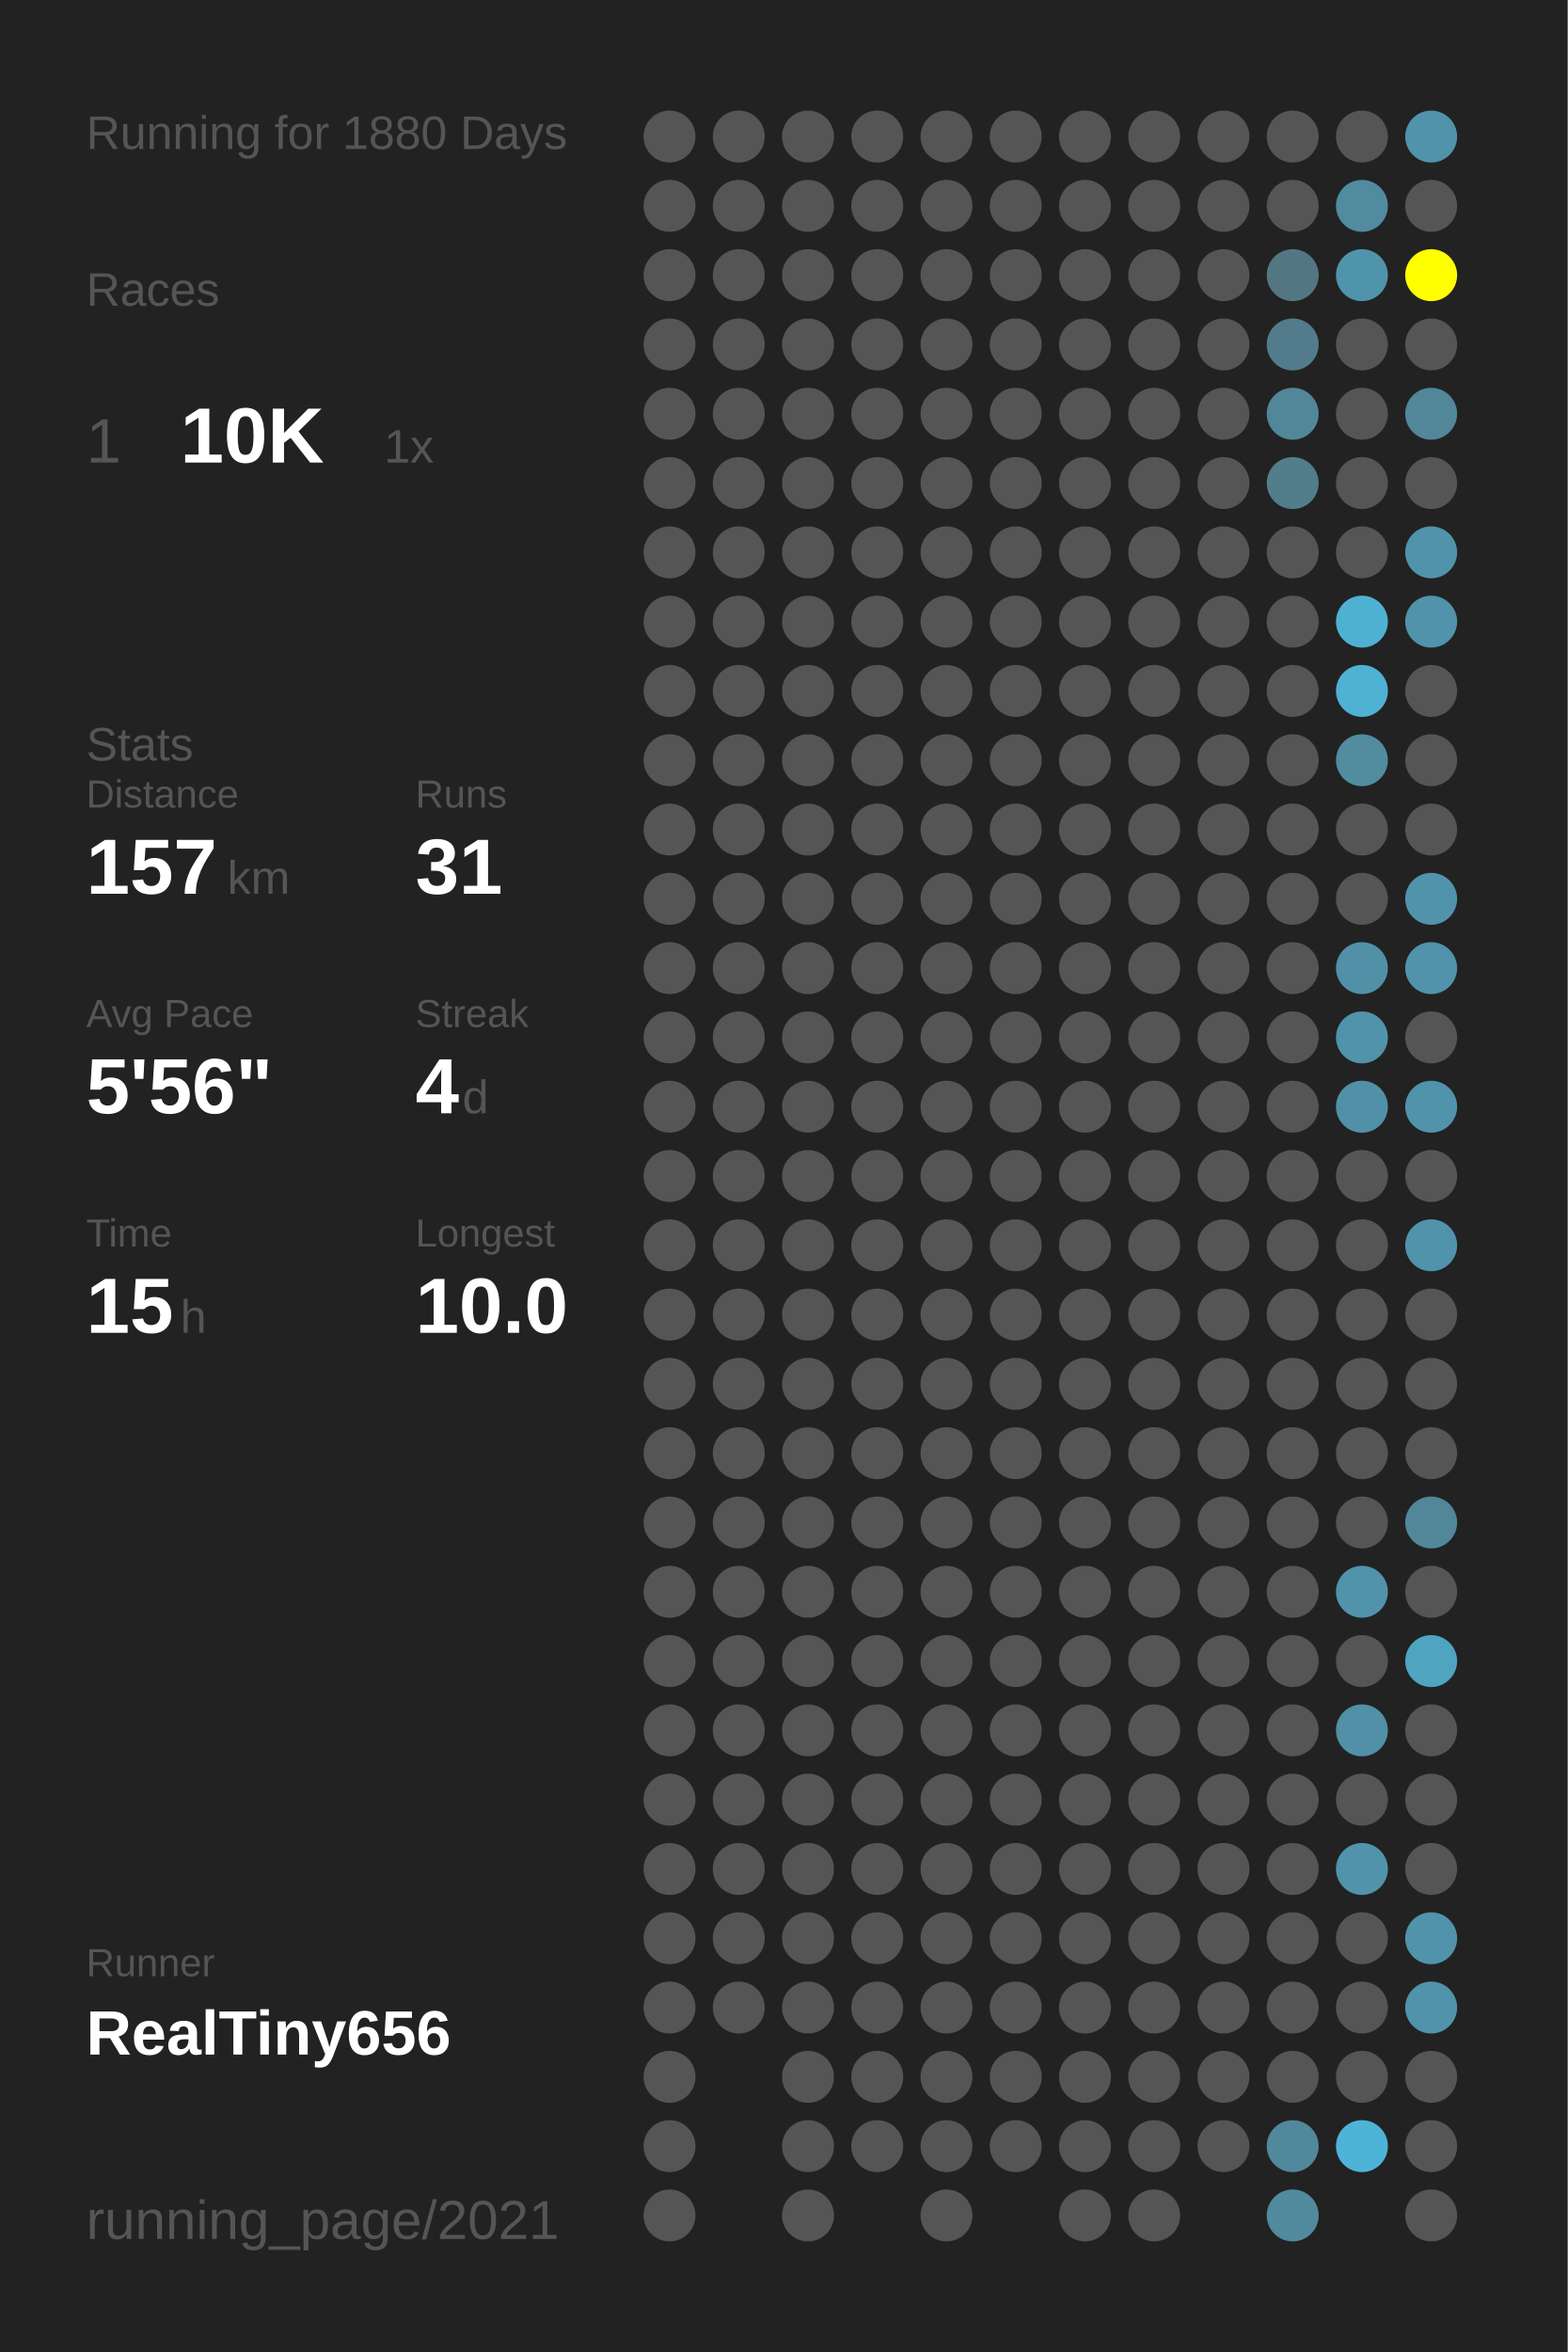
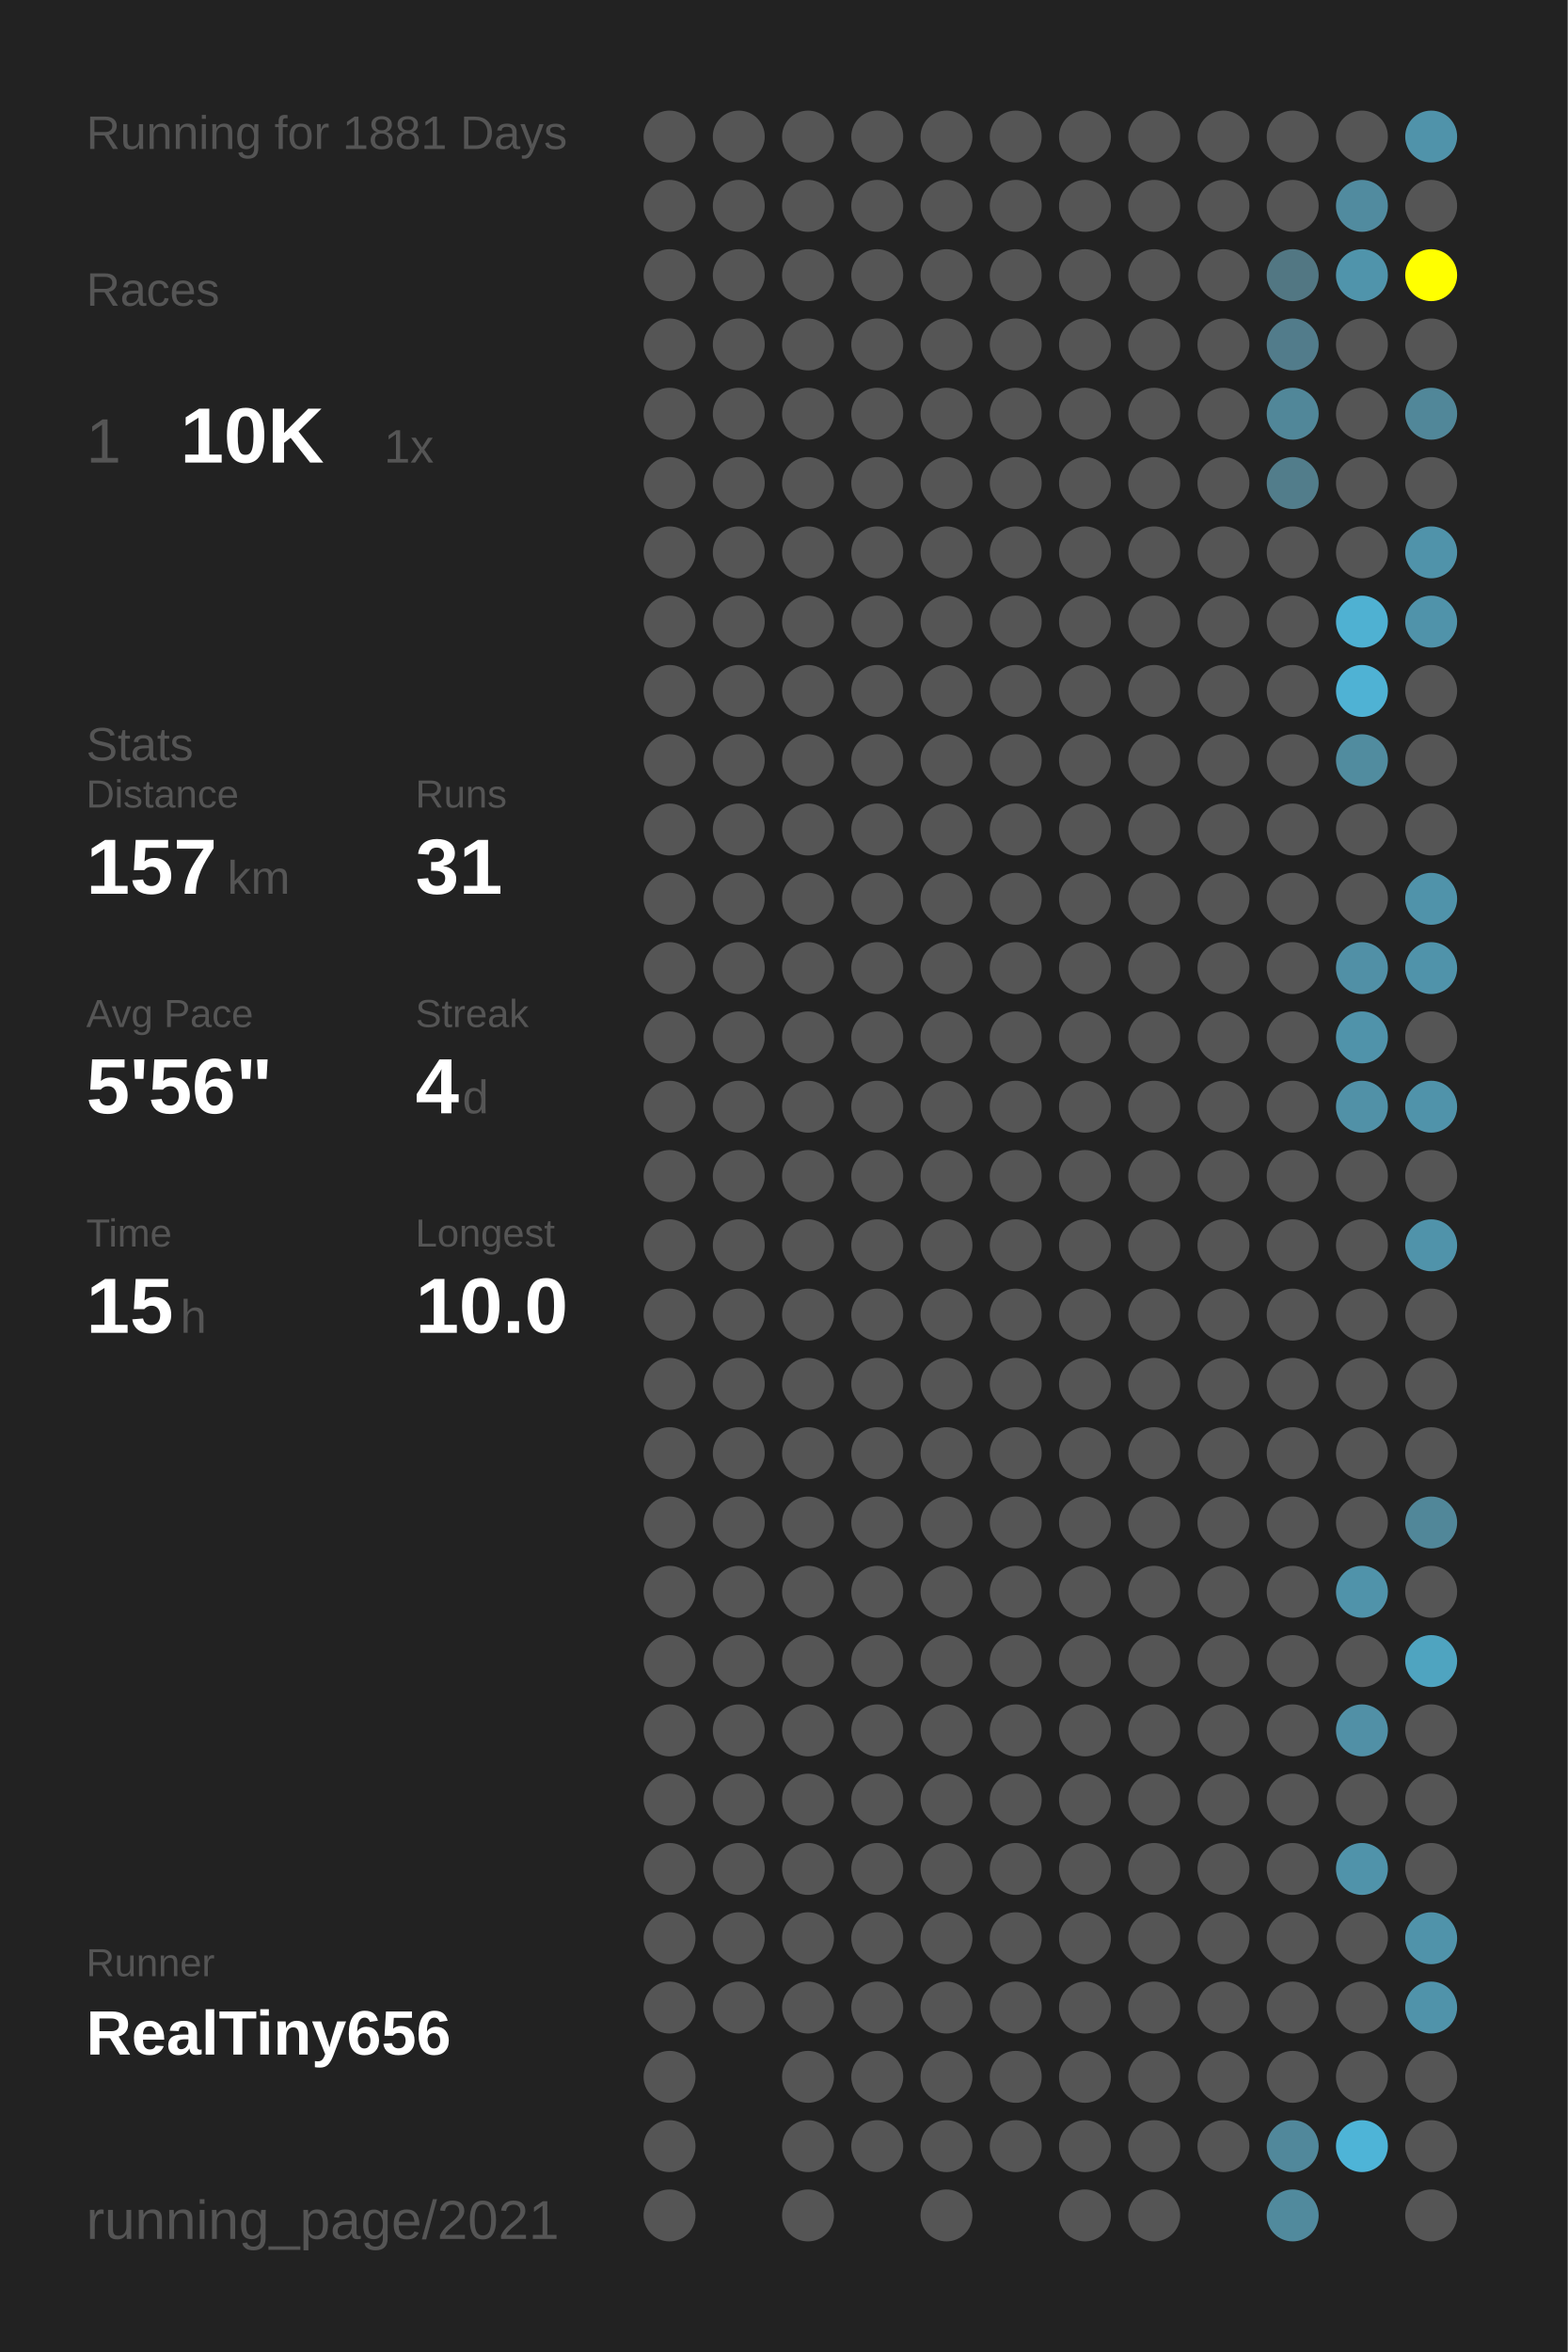
<svg xmlns="http://www.w3.org/2000/svg" baseProfile="full" height="300mm" version="1.1" viewBox="0,0,200,300" width="200mm">
  <defs />
  <rect fill="#222222" height="300" width="200" x="0" y="0" />
-   <text fill="#555555" style="font-size:6px; font-family:Arial;" x="11" y="19">Running for 1880 Days</text>
+   <text fill="#555555" style="font-size:6px; font-family:Arial;" x="11" y="19">Running for 1881 Days</text>
  <text fill="#555555" style="font-size:6px; font-family:Arial;" x="11" y="39">Races</text>
  <text fill="#555555" style="font-size:8px; font-family:Arial;" x="11" y="59">1</text>
  <text fill="#FFFFFF" style="font-size:10px; font-family:Arial; font-weight:bold;" x="23" y="59">10K</text>
  <text fill="#555555" style="font-size:6px; font-family:Arial;" x="49" y="59">1x</text>
  <text fill="#555555" style="font-size:6px; font-family:Arial;" x="11" y="97">Stats</text>
  <text fill="#555555" style="font-size:5px; font-family:Arial;" x="11" y="103">Distance</text>
  <text fill="#FFFFFF" style="font-size:10px; font-family:Arial; font-weight:bold;" x="11" y="114">157</text>
  <text fill="#555555" style="font-size:6px; font-family:Arial;" x="29" y="114">km</text>
  <text fill="#555555" style="font-size:5px; font-family:Arial;" x="53" y="103">Runs</text>
  <text fill="#FFFFFF" style="font-size:10px; font-family:Arial; font-weight:bold;" x="53" y="114">31</text>
  <text fill="#555555" style="font-size:5px; font-family:Arial;" x="11" y="131">Avg Pace</text>
  <text fill="#FFFFFF" style="font-size:10px; font-family:Arial; font-weight:bold;" x="11" y="142">5'56"</text>
  <text fill="#555555" style="font-size:5px; font-family:Arial;" x="53" y="131">Streak</text>
  <text fill="#FFFFFF" style="font-size:10px; font-family:Arial; font-weight:bold;" x="53" y="142">4</text>
  <text fill="#555555" style="font-size:6px; font-family:Arial;" x="59" y="142">d</text>
  <text fill="#555555" style="font-size:5px; font-family:Arial;" x="11" y="159">Time</text>
  <text fill="#FFFFFF" style="font-size:10px; font-family:Arial; font-weight:bold;" x="11" y="170">15</text>
  <text fill="#555555" style="font-size:6px; font-family:Arial;" x="23" y="170">h</text>
  <text fill="#555555" style="font-size:5px; font-family:Arial;" x="53" y="159">Longest</text>
  <text fill="#FFFFFF" style="font-size:10px; font-family:Arial; font-weight:bold;" x="53" y="170">10.0</text>
  <text fill="#555555" style="font-size:5px; font-family:Arial;" x="11" y="252.065">Runner</text>
  <text fill="#FFFFFF" style="font-size:8px; font-family:Arial; font-weight:bold;" x="11" y="262.065">RealTiny656</text>
  <text fill="#555555" style="font-size:7px; font-family:Arial;" x="11" y="285.581">running_page/2021</text>
  <circle cx="85.417" cy="17.419" fill="#555555" r="3.312" />
  <circle cx="85.417" cy="26.258" fill="#555555" r="3.312" />
  <circle cx="85.417" cy="35.097" fill="#555555" r="3.312" />
  <circle cx="85.417" cy="43.935" fill="#555555" r="3.312" />
  <circle cx="85.417" cy="52.774" fill="#555555" r="3.312" />
  <circle cx="85.417" cy="61.613" fill="#555555" r="3.312" />
  <circle cx="85.417" cy="70.452" fill="#555555" r="3.312" />
  <circle cx="85.417" cy="79.29" fill="#555555" r="3.312" />
  <circle cx="85.417" cy="88.129" fill="#555555" r="3.312" />
  <circle cx="85.417" cy="96.968" fill="#555555" r="3.312" />
  <circle cx="85.417" cy="105.806" fill="#555555" r="3.312" />
  <circle cx="85.417" cy="114.645" fill="#555555" r="3.312" />
  <circle cx="85.417" cy="123.484" fill="#555555" r="3.312" />
  <circle cx="85.417" cy="132.323" fill="#555555" r="3.312" />
  <circle cx="85.417" cy="141.161" fill="#555555" r="3.312" />
  <circle cx="85.417" cy="150" fill="#555555" r="3.312" />
  <circle cx="85.417" cy="158.839" fill="#555555" r="3.312" />
  <circle cx="85.417" cy="167.677" fill="#555555" r="3.312" />
  <circle cx="85.417" cy="176.516" fill="#555555" r="3.312" />
  <circle cx="85.417" cy="185.355" fill="#555555" r="3.312" />
  <circle cx="85.417" cy="194.194" fill="#555555" r="3.312" />
  <circle cx="85.417" cy="203.032" fill="#555555" r="3.312" />
  <circle cx="85.417" cy="211.871" fill="#555555" r="3.312" />
  <circle cx="85.417" cy="220.71" fill="#555555" r="3.312" />
  <circle cx="85.417" cy="229.548" fill="#555555" r="3.312" />
  <circle cx="85.417" cy="238.387" fill="#555555" r="3.312" />
  <circle cx="85.417" cy="247.226" fill="#555555" r="3.312" />
  <circle cx="85.417" cy="256.065" fill="#555555" r="3.312" />
  <circle cx="85.417" cy="264.903" fill="#555555" r="3.312" />
  <circle cx="85.417" cy="273.742" fill="#555555" r="3.312" />
  <circle cx="85.417" cy="282.581" fill="#555555" r="3.312" />
  <circle cx="94.25" cy="17.419" fill="#555555" r="3.312" />
  <circle cx="94.25" cy="26.258" fill="#555555" r="3.312" />
  <circle cx="94.25" cy="35.097" fill="#555555" r="3.312" />
  <circle cx="94.25" cy="43.935" fill="#555555" r="3.312" />
  <circle cx="94.25" cy="52.774" fill="#555555" r="3.312" />
  <circle cx="94.25" cy="61.613" fill="#555555" r="3.312" />
  <circle cx="94.25" cy="70.452" fill="#555555" r="3.312" />
  <circle cx="94.25" cy="79.29" fill="#555555" r="3.312" />
  <circle cx="94.25" cy="88.129" fill="#555555" r="3.312" />
  <circle cx="94.25" cy="96.968" fill="#555555" r="3.312" />
  <circle cx="94.25" cy="105.806" fill="#555555" r="3.312" />
  <circle cx="94.25" cy="114.645" fill="#555555" r="3.312" />
  <circle cx="94.25" cy="123.484" fill="#555555" r="3.312" />
  <circle cx="94.25" cy="132.323" fill="#555555" r="3.312" />
  <circle cx="94.25" cy="141.161" fill="#555555" r="3.312" />
  <circle cx="94.25" cy="150" fill="#555555" r="3.312" />
  <circle cx="94.25" cy="158.839" fill="#555555" r="3.312" />
  <circle cx="94.25" cy="167.677" fill="#555555" r="3.312" />
  <circle cx="94.25" cy="176.516" fill="#555555" r="3.312" />
  <circle cx="94.25" cy="185.355" fill="#555555" r="3.312" />
  <circle cx="94.25" cy="194.194" fill="#555555" r="3.312" />
  <circle cx="94.25" cy="203.032" fill="#555555" r="3.312" />
  <circle cx="94.25" cy="211.871" fill="#555555" r="3.312" />
  <circle cx="94.25" cy="220.71" fill="#555555" r="3.312" />
  <circle cx="94.25" cy="229.548" fill="#555555" r="3.312" />
  <circle cx="94.25" cy="238.387" fill="#555555" r="3.312" />
  <circle cx="94.25" cy="247.226" fill="#555555" r="3.312" />
  <circle cx="94.25" cy="256.065" fill="#555555" r="3.312" />
  <circle cx="103.083" cy="17.419" fill="#555555" r="3.312" />
  <circle cx="103.083" cy="26.258" fill="#555555" r="3.312" />
  <circle cx="103.083" cy="35.097" fill="#555555" r="3.312" />
  <circle cx="103.083" cy="43.935" fill="#555555" r="3.312" />
  <circle cx="103.083" cy="52.774" fill="#555555" r="3.312" />
  <circle cx="103.083" cy="61.613" fill="#555555" r="3.312" />
  <circle cx="103.083" cy="70.452" fill="#555555" r="3.312" />
  <circle cx="103.083" cy="79.29" fill="#555555" r="3.312" />
  <circle cx="103.083" cy="88.129" fill="#555555" r="3.312" />
  <circle cx="103.083" cy="96.968" fill="#555555" r="3.312" />
  <circle cx="103.083" cy="105.806" fill="#555555" r="3.312" />
  <circle cx="103.083" cy="114.645" fill="#555555" r="3.312" />
  <circle cx="103.083" cy="123.484" fill="#555555" r="3.312" />
  <circle cx="103.083" cy="132.323" fill="#555555" r="3.312" />
  <circle cx="103.083" cy="141.161" fill="#555555" r="3.312" />
  <circle cx="103.083" cy="150" fill="#555555" r="3.312" />
  <circle cx="103.083" cy="158.839" fill="#555555" r="3.312" />
  <circle cx="103.083" cy="167.677" fill="#555555" r="3.312" />
  <circle cx="103.083" cy="176.516" fill="#555555" r="3.312" />
  <circle cx="103.083" cy="185.355" fill="#555555" r="3.312" />
  <circle cx="103.083" cy="194.194" fill="#555555" r="3.312" />
  <circle cx="103.083" cy="203.032" fill="#555555" r="3.312" />
  <circle cx="103.083" cy="211.871" fill="#555555" r="3.312" />
  <circle cx="103.083" cy="220.71" fill="#555555" r="3.312" />
  <circle cx="103.083" cy="229.548" fill="#555555" r="3.312" />
  <circle cx="103.083" cy="238.387" fill="#555555" r="3.312" />
  <circle cx="103.083" cy="247.226" fill="#555555" r="3.312" />
  <circle cx="103.083" cy="256.065" fill="#555555" r="3.312" />
  <circle cx="103.083" cy="264.903" fill="#555555" r="3.312" />
  <circle cx="103.083" cy="273.742" fill="#555555" r="3.312" />
  <circle cx="103.083" cy="282.581" fill="#555555" r="3.312" />
  <circle cx="111.917" cy="17.419" fill="#555555" r="3.312" />
  <circle cx="111.917" cy="26.258" fill="#555555" r="3.312" />
  <circle cx="111.917" cy="35.097" fill="#555555" r="3.312" />
  <circle cx="111.917" cy="43.935" fill="#555555" r="3.312" />
  <circle cx="111.917" cy="52.774" fill="#555555" r="3.312" />
  <circle cx="111.917" cy="61.613" fill="#555555" r="3.312" />
  <circle cx="111.917" cy="70.452" fill="#555555" r="3.312" />
  <circle cx="111.917" cy="79.29" fill="#555555" r="3.312" />
  <circle cx="111.917" cy="88.129" fill="#555555" r="3.312" />
  <circle cx="111.917" cy="96.968" fill="#555555" r="3.312" />
  <circle cx="111.917" cy="105.806" fill="#555555" r="3.312" />
  <circle cx="111.917" cy="114.645" fill="#555555" r="3.312" />
  <circle cx="111.917" cy="123.484" fill="#555555" r="3.312" />
  <circle cx="111.917" cy="132.323" fill="#555555" r="3.312" />
  <circle cx="111.917" cy="141.161" fill="#555555" r="3.312" />
  <circle cx="111.917" cy="150" fill="#555555" r="3.312" />
  <circle cx="111.917" cy="158.839" fill="#555555" r="3.312" />
  <circle cx="111.917" cy="167.677" fill="#555555" r="3.312" />
  <circle cx="111.917" cy="176.516" fill="#555555" r="3.312" />
  <circle cx="111.917" cy="185.355" fill="#555555" r="3.312" />
  <circle cx="111.917" cy="194.194" fill="#555555" r="3.312" />
  <circle cx="111.917" cy="203.032" fill="#555555" r="3.312" />
  <circle cx="111.917" cy="211.871" fill="#555555" r="3.312" />
  <circle cx="111.917" cy="220.71" fill="#555555" r="3.312" />
  <circle cx="111.917" cy="229.548" fill="#555555" r="3.312" />
  <circle cx="111.917" cy="238.387" fill="#555555" r="3.312" />
  <circle cx="111.917" cy="247.226" fill="#555555" r="3.312" />
  <circle cx="111.917" cy="256.065" fill="#555555" r="3.312" />
  <circle cx="111.917" cy="264.903" fill="#555555" r="3.312" />
  <circle cx="111.917" cy="273.742" fill="#555555" r="3.312" />
  <circle cx="120.75" cy="17.419" fill="#555555" r="3.312" />
  <circle cx="120.75" cy="26.258" fill="#555555" r="3.312" />
  <circle cx="120.75" cy="35.097" fill="#555555" r="3.312" />
  <circle cx="120.75" cy="43.935" fill="#555555" r="3.312" />
  <circle cx="120.75" cy="52.774" fill="#555555" r="3.312" />
  <circle cx="120.75" cy="61.613" fill="#555555" r="3.312" />
  <circle cx="120.75" cy="70.452" fill="#555555" r="3.312" />
  <circle cx="120.75" cy="79.29" fill="#555555" r="3.312" />
  <circle cx="120.75" cy="88.129" fill="#555555" r="3.312" />
  <circle cx="120.75" cy="96.968" fill="#555555" r="3.312" />
  <circle cx="120.75" cy="105.806" fill="#555555" r="3.312" />
  <circle cx="120.75" cy="114.645" fill="#555555" r="3.312" />
  <circle cx="120.75" cy="123.484" fill="#555555" r="3.312" />
  <circle cx="120.75" cy="132.323" fill="#555555" r="3.312" />
  <circle cx="120.75" cy="141.161" fill="#555555" r="3.312" />
  <circle cx="120.75" cy="150" fill="#555555" r="3.312" />
  <circle cx="120.75" cy="158.839" fill="#555555" r="3.312" />
  <circle cx="120.75" cy="167.677" fill="#555555" r="3.312" />
  <circle cx="120.75" cy="176.516" fill="#555555" r="3.312" />
  <circle cx="120.75" cy="185.355" fill="#555555" r="3.312" />
  <circle cx="120.75" cy="194.194" fill="#555555" r="3.312" />
  <circle cx="120.75" cy="203.032" fill="#555555" r="3.312" />
  <circle cx="120.75" cy="211.871" fill="#555555" r="3.312" />
  <circle cx="120.75" cy="220.71" fill="#555555" r="3.312" />
  <circle cx="120.75" cy="229.548" fill="#555555" r="3.312" />
  <circle cx="120.75" cy="238.387" fill="#555555" r="3.312" />
  <circle cx="120.75" cy="247.226" fill="#555555" r="3.312" />
  <circle cx="120.75" cy="256.065" fill="#555555" r="3.312" />
  <circle cx="120.75" cy="264.903" fill="#555555" r="3.312" />
  <circle cx="120.75" cy="273.742" fill="#555555" r="3.312" />
  <circle cx="120.75" cy="282.581" fill="#555555" r="3.312" />
  <circle cx="129.583" cy="17.419" fill="#555555" r="3.312" />
  <circle cx="129.583" cy="26.258" fill="#555555" r="3.312" />
  <circle cx="129.583" cy="35.097" fill="#555555" r="3.312" />
  <circle cx="129.583" cy="43.935" fill="#555555" r="3.312" />
  <circle cx="129.583" cy="52.774" fill="#555555" r="3.312" />
  <circle cx="129.583" cy="61.613" fill="#555555" r="3.312" />
  <circle cx="129.583" cy="70.452" fill="#555555" r="3.312" />
  <circle cx="129.583" cy="79.29" fill="#555555" r="3.312" />
  <circle cx="129.583" cy="88.129" fill="#555555" r="3.312" />
  <circle cx="129.583" cy="96.968" fill="#555555" r="3.312" />
  <circle cx="129.583" cy="105.806" fill="#555555" r="3.312" />
  <circle cx="129.583" cy="114.645" fill="#555555" r="3.312" />
  <circle cx="129.583" cy="123.484" fill="#555555" r="3.312" />
  <circle cx="129.583" cy="132.323" fill="#555555" r="3.312" />
  <circle cx="129.583" cy="141.161" fill="#555555" r="3.312" />
  <circle cx="129.583" cy="150" fill="#555555" r="3.312" />
  <circle cx="129.583" cy="158.839" fill="#555555" r="3.312" />
  <circle cx="129.583" cy="167.677" fill="#555555" r="3.312" />
  <circle cx="129.583" cy="176.516" fill="#555555" r="3.312" />
  <circle cx="129.583" cy="185.355" fill="#555555" r="3.312" />
  <circle cx="129.583" cy="194.194" fill="#555555" r="3.312" />
  <circle cx="129.583" cy="203.032" fill="#555555" r="3.312" />
  <circle cx="129.583" cy="211.871" fill="#555555" r="3.312" />
  <circle cx="129.583" cy="220.71" fill="#555555" r="3.312" />
  <circle cx="129.583" cy="229.548" fill="#555555" r="3.312" />
  <circle cx="129.583" cy="238.387" fill="#555555" r="3.312" />
  <circle cx="129.583" cy="247.226" fill="#555555" r="3.312" />
  <circle cx="129.583" cy="256.065" fill="#555555" r="3.312" />
  <circle cx="129.583" cy="264.903" fill="#555555" r="3.312" />
  <circle cx="129.583" cy="273.742" fill="#555555" r="3.312" />
  <circle cx="138.417" cy="17.419" fill="#555555" r="3.312" />
  <circle cx="138.417" cy="26.258" fill="#555555" r="3.312" />
  <circle cx="138.417" cy="35.097" fill="#555555" r="3.312" />
  <circle cx="138.417" cy="43.935" fill="#555555" r="3.312" />
  <circle cx="138.417" cy="52.774" fill="#555555" r="3.312" />
  <circle cx="138.417" cy="61.613" fill="#555555" r="3.312" />
  <circle cx="138.417" cy="70.452" fill="#555555" r="3.312" />
  <circle cx="138.417" cy="79.29" fill="#555555" r="3.312" />
  <circle cx="138.417" cy="88.129" fill="#555555" r="3.312" />
  <circle cx="138.417" cy="96.968" fill="#555555" r="3.312" />
  <circle cx="138.417" cy="105.806" fill="#555555" r="3.312" />
  <circle cx="138.417" cy="114.645" fill="#555555" r="3.312" />
  <circle cx="138.417" cy="123.484" fill="#555555" r="3.312" />
  <circle cx="138.417" cy="132.323" fill="#555555" r="3.312" />
  <circle cx="138.417" cy="141.161" fill="#555555" r="3.312" />
  <circle cx="138.417" cy="150" fill="#555555" r="3.312" />
  <circle cx="138.417" cy="158.839" fill="#555555" r="3.312" />
  <circle cx="138.417" cy="167.677" fill="#555555" r="3.312" />
  <circle cx="138.417" cy="176.516" fill="#555555" r="3.312" />
  <circle cx="138.417" cy="185.355" fill="#555555" r="3.312" />
  <circle cx="138.417" cy="194.194" fill="#555555" r="3.312" />
  <circle cx="138.417" cy="203.032" fill="#555555" r="3.312" />
  <circle cx="138.417" cy="211.871" fill="#555555" r="3.312" />
  <circle cx="138.417" cy="220.71" fill="#555555" r="3.312" />
  <circle cx="138.417" cy="229.548" fill="#555555" r="3.312" />
  <circle cx="138.417" cy="238.387" fill="#555555" r="3.312" />
  <circle cx="138.417" cy="247.226" fill="#555555" r="3.312" />
  <circle cx="138.417" cy="256.065" fill="#555555" r="3.312" />
  <circle cx="138.417" cy="264.903" fill="#555555" r="3.312" />
  <circle cx="138.417" cy="273.742" fill="#555555" r="3.312" />
  <circle cx="138.417" cy="282.581" fill="#555555" r="3.312" />
  <circle cx="147.25" cy="17.419" fill="#555555" r="3.312" />
  <circle cx="147.25" cy="26.258" fill="#555555" r="3.312" />
  <circle cx="147.25" cy="35.097" fill="#555555" r="3.312" />
  <circle cx="147.25" cy="43.935" fill="#555555" r="3.312" />
  <circle cx="147.25" cy="52.774" fill="#555555" r="3.312" />
  <circle cx="147.25" cy="61.613" fill="#555555" r="3.312" />
  <circle cx="147.25" cy="70.452" fill="#555555" r="3.312" />
  <circle cx="147.25" cy="79.29" fill="#555555" r="3.312" />
  <circle cx="147.25" cy="88.129" fill="#555555" r="3.312" />
  <circle cx="147.25" cy="96.968" fill="#555555" r="3.312" />
  <circle cx="147.25" cy="105.806" fill="#555555" r="3.312" />
  <circle cx="147.25" cy="114.645" fill="#555555" r="3.312" />
  <circle cx="147.25" cy="123.484" fill="#555555" r="3.312" />
  <circle cx="147.25" cy="132.323" fill="#555555" r="3.312" />
  <circle cx="147.25" cy="141.161" fill="#555555" r="3.312" />
  <circle cx="147.25" cy="150" fill="#555555" r="3.312" />
  <circle cx="147.25" cy="158.839" fill="#555555" r="3.312" />
  <circle cx="147.25" cy="167.677" fill="#555555" r="3.312" />
  <circle cx="147.25" cy="176.516" fill="#555555" r="3.312" />
  <circle cx="147.25" cy="185.355" fill="#555555" r="3.312" />
  <circle cx="147.25" cy="194.194" fill="#555555" r="3.312" />
  <circle cx="147.25" cy="203.032" fill="#555555" r="3.312" />
  <circle cx="147.25" cy="211.871" fill="#555555" r="3.312" />
  <circle cx="147.25" cy="220.71" fill="#555555" r="3.312" />
  <circle cx="147.25" cy="229.548" fill="#555555" r="3.312" />
  <circle cx="147.25" cy="238.387" fill="#555555" r="3.312" />
  <circle cx="147.25" cy="247.226" fill="#555555" r="3.312" />
  <circle cx="147.25" cy="256.065" fill="#555555" r="3.312" />
  <circle cx="147.25" cy="264.903" fill="#555555" r="3.312" />
  <circle cx="147.25" cy="273.742" fill="#555555" r="3.312" />
  <circle cx="147.25" cy="282.581" fill="#555555" r="3.312" />
  <circle cx="156.083" cy="17.419" fill="#555555" r="3.312" />
  <circle cx="156.083" cy="26.258" fill="#555555" r="3.312" />
  <circle cx="156.083" cy="35.097" fill="#555555" r="3.312" />
  <circle cx="156.083" cy="43.935" fill="#555555" r="3.312" />
  <circle cx="156.083" cy="52.774" fill="#555555" r="3.312" />
  <circle cx="156.083" cy="61.613" fill="#555555" r="3.312" />
  <circle cx="156.083" cy="70.452" fill="#555555" r="3.312" />
  <circle cx="156.083" cy="79.29" fill="#555555" r="3.312" />
  <circle cx="156.083" cy="88.129" fill="#555555" r="3.312" />
  <circle cx="156.083" cy="96.968" fill="#555555" r="3.312" />
  <circle cx="156.083" cy="105.806" fill="#555555" r="3.312" />
  <circle cx="156.083" cy="114.645" fill="#555555" r="3.312" />
  <circle cx="156.083" cy="123.484" fill="#555555" r="3.312" />
  <circle cx="156.083" cy="132.323" fill="#555555" r="3.312" />
  <circle cx="156.083" cy="141.161" fill="#555555" r="3.312" />
  <circle cx="156.083" cy="150" fill="#555555" r="3.312" />
  <circle cx="156.083" cy="158.839" fill="#555555" r="3.312" />
  <circle cx="156.083" cy="167.677" fill="#555555" r="3.312" />
  <circle cx="156.083" cy="176.516" fill="#555555" r="3.312" />
  <circle cx="156.083" cy="185.355" fill="#555555" r="3.312" />
  <circle cx="156.083" cy="194.194" fill="#555555" r="3.312" />
  <circle cx="156.083" cy="203.032" fill="#555555" r="3.312" />
  <circle cx="156.083" cy="211.871" fill="#555555" r="3.312" />
  <circle cx="156.083" cy="220.71" fill="#555555" r="3.312" />
  <circle cx="156.083" cy="229.548" fill="#555555" r="3.312" />
  <circle cx="156.083" cy="238.387" fill="#555555" r="3.312" />
  <circle cx="156.083" cy="247.226" fill="#555555" r="3.312" />
  <circle cx="156.083" cy="256.065" fill="#555555" r="3.312" />
  <circle cx="156.083" cy="264.903" fill="#555555" r="3.312" />
  <circle cx="156.083" cy="273.742" fill="#555555" r="3.312" />
  <circle cx="164.917" cy="17.419" fill="#555555" r="3.312" />
  <circle cx="164.917" cy="26.258" fill="#555555" r="3.312" />
  <circle cx="164.917" cy="35.097" fill="#527783" r="3.312" />
  <circle cx="164.917" cy="43.935" fill="#527c8b" r="3.312" />
  <circle cx="164.917" cy="52.774" fill="#518799" r="3.312" />
  <circle cx="164.917" cy="61.613" fill="#527d8b" r="3.312" />
  <circle cx="164.917" cy="70.452" fill="#555555" r="3.312" />
  <circle cx="164.917" cy="79.29" fill="#555555" r="3.312" />
  <circle cx="164.917" cy="88.129" fill="#555555" r="3.312" />
  <circle cx="164.917" cy="96.968" fill="#555555" r="3.312" />
  <circle cx="164.917" cy="105.806" fill="#555555" r="3.312" />
  <circle cx="164.917" cy="114.645" fill="#555555" r="3.312" />
  <circle cx="164.917" cy="123.484" fill="#555555" r="3.312" />
  <circle cx="164.917" cy="132.323" fill="#555555" r="3.312" />
  <circle cx="164.917" cy="141.161" fill="#555555" r="3.312" />
  <circle cx="164.917" cy="150" fill="#555555" r="3.312" />
  <circle cx="164.917" cy="158.839" fill="#555555" r="3.312" />
  <circle cx="164.917" cy="167.677" fill="#555555" r="3.312" />
  <circle cx="164.917" cy="176.516" fill="#555555" r="3.312" />
  <circle cx="164.917" cy="185.355" fill="#555555" r="3.312" />
  <circle cx="164.917" cy="194.194" fill="#555555" r="3.312" />
  <circle cx="164.917" cy="203.032" fill="#555555" r="3.312" />
  <circle cx="164.917" cy="211.871" fill="#555555" r="3.312" />
  <circle cx="164.917" cy="220.71" fill="#555555" r="3.312" />
  <circle cx="164.917" cy="229.548" fill="#555555" r="3.312" />
  <circle cx="164.917" cy="238.387" fill="#555555" r="3.312" />
  <circle cx="164.917" cy="247.226" fill="#555555" r="3.312" />
  <circle cx="164.917" cy="256.065" fill="#555555" r="3.312" />
  <circle cx="164.917" cy="264.903" fill="#555555" r="3.312" />
  <circle cx="164.917" cy="273.742" fill="#51889b" r="3.312" />
  <circle cx="164.917" cy="282.581" fill="#518a9d" r="3.312" />
  <circle cx="173.75" cy="17.419" fill="#555555" r="3.312" />
  <circle cx="173.75" cy="26.258" fill="#518b9f" r="3.312" />
  <circle cx="173.75" cy="35.097" fill="#5094ab" r="3.312" />
  <circle cx="173.75" cy="43.935" fill="#555555" r="3.312" />
  <circle cx="173.75" cy="52.774" fill="#555555" r="3.312" />
  <circle cx="173.75" cy="61.613" fill="#555555" r="3.312" />
  <circle cx="173.75" cy="70.452" fill="#555555" r="3.312" />
  <circle cx="173.75" cy="79.29" fill="#4fb1d2" r="3.312" />
  <circle cx="173.75" cy="88.129" fill="#4fb2d4" r="3.312" />
  <circle cx="173.75" cy="96.968" fill="#518c9f" r="3.312" />
  <circle cx="173.75" cy="105.806" fill="#555555" r="3.312" />
  <circle cx="173.75" cy="114.645" fill="#555555" r="3.312" />
  <circle cx="173.75" cy="123.484" fill="#5190a6" r="3.312" />
  <circle cx="173.75" cy="132.323" fill="#5093aa" r="3.312" />
  <circle cx="173.75" cy="141.161" fill="#5191a7" r="3.312" />
  <circle cx="173.75" cy="150" fill="#555555" r="3.312" />
  <circle cx="173.75" cy="158.839" fill="#555555" r="3.312" />
  <circle cx="173.75" cy="167.677" fill="#555555" r="3.312" />
  <circle cx="173.75" cy="176.516" fill="#555555" r="3.312" />
  <circle cx="173.75" cy="185.355" fill="#555555" r="3.312" />
  <circle cx="173.75" cy="194.194" fill="#555555" r="3.312" />
  <circle cx="173.75" cy="203.032" fill="#5093aa" r="3.312" />
  <circle cx="173.75" cy="211.871" fill="#555555" r="3.312" />
  <circle cx="173.75" cy="220.71" fill="#5190a6" r="3.312" />
  <circle cx="173.75" cy="229.548" fill="#555555" r="3.312" />
  <circle cx="173.75" cy="238.387" fill="#5093aa" r="3.312" />
  <circle cx="173.75" cy="247.226" fill="#555555" r="3.312" />
  <circle cx="173.75" cy="256.065" fill="#555555" r="3.312" />
  <circle cx="173.75" cy="264.903" fill="#555555" r="3.312" />
  <circle cx="173.75" cy="273.742" fill="#4eb4d7" r="3.312" />
  <circle cx="182.583" cy="17.419" fill="#5093aa" r="3.312" />
  <circle cx="182.583" cy="26.258" fill="#555555" r="3.312" />
  <circle cx="182.583" cy="35.097" fill="#FFFF00" r="3.312" />
  <circle cx="182.583" cy="43.935" fill="#555555" r="3.312" />
  <circle cx="182.583" cy="52.774" fill="#518799" r="3.312" />
  <circle cx="182.583" cy="61.613" fill="#555555" r="3.312" />
  <circle cx="182.583" cy="70.452" fill="#5093aa" r="3.312" />
  <circle cx="182.583" cy="79.29" fill="#5093aa" r="3.312" />
  <circle cx="182.583" cy="88.129" fill="#555555" r="3.312" />
  <circle cx="182.583" cy="96.968" fill="#555555" r="3.312" />
  <circle cx="182.583" cy="105.806" fill="#555555" r="3.312" />
  <circle cx="182.583" cy="114.645" fill="#5093aa" r="3.312" />
  <circle cx="182.583" cy="123.484" fill="#5093aa" r="3.312" />
  <circle cx="182.583" cy="132.323" fill="#555555" r="3.312" />
  <circle cx="182.583" cy="141.161" fill="#5093aa" r="3.312" />
  <circle cx="182.583" cy="150" fill="#555555" r="3.312" />
  <circle cx="182.583" cy="158.839" fill="#5093aa" r="3.312" />
  <circle cx="182.583" cy="167.677" fill="#555555" r="3.312" />
  <circle cx="182.583" cy="176.516" fill="#555555" r="3.312" />
  <circle cx="182.583" cy="185.355" fill="#555555" r="3.312" />
  <circle cx="182.583" cy="194.194" fill="#518799" r="3.312" />
  <circle cx="182.583" cy="203.032" fill="#555555" r="3.312" />
  <circle cx="182.583" cy="211.871" fill="#4fa4c0" r="3.312" />
  <circle cx="182.583" cy="220.71" fill="#555555" r="3.312" />
  <circle cx="182.583" cy="229.548" fill="#555555" r="3.312" />
  <circle cx="182.583" cy="238.387" fill="#555555" r="3.312" />
  <circle cx="182.583" cy="247.226" fill="#5093aa" r="3.312" />
  <circle cx="182.583" cy="256.065" fill="#5093aa" r="3.312" />
  <circle cx="182.583" cy="264.903" fill="#555555" r="3.312" />
  <circle cx="182.583" cy="273.742" fill="#555555" r="3.312" />
  <circle cx="182.583" cy="282.581" fill="#555555" r="3.312" />
</svg>
